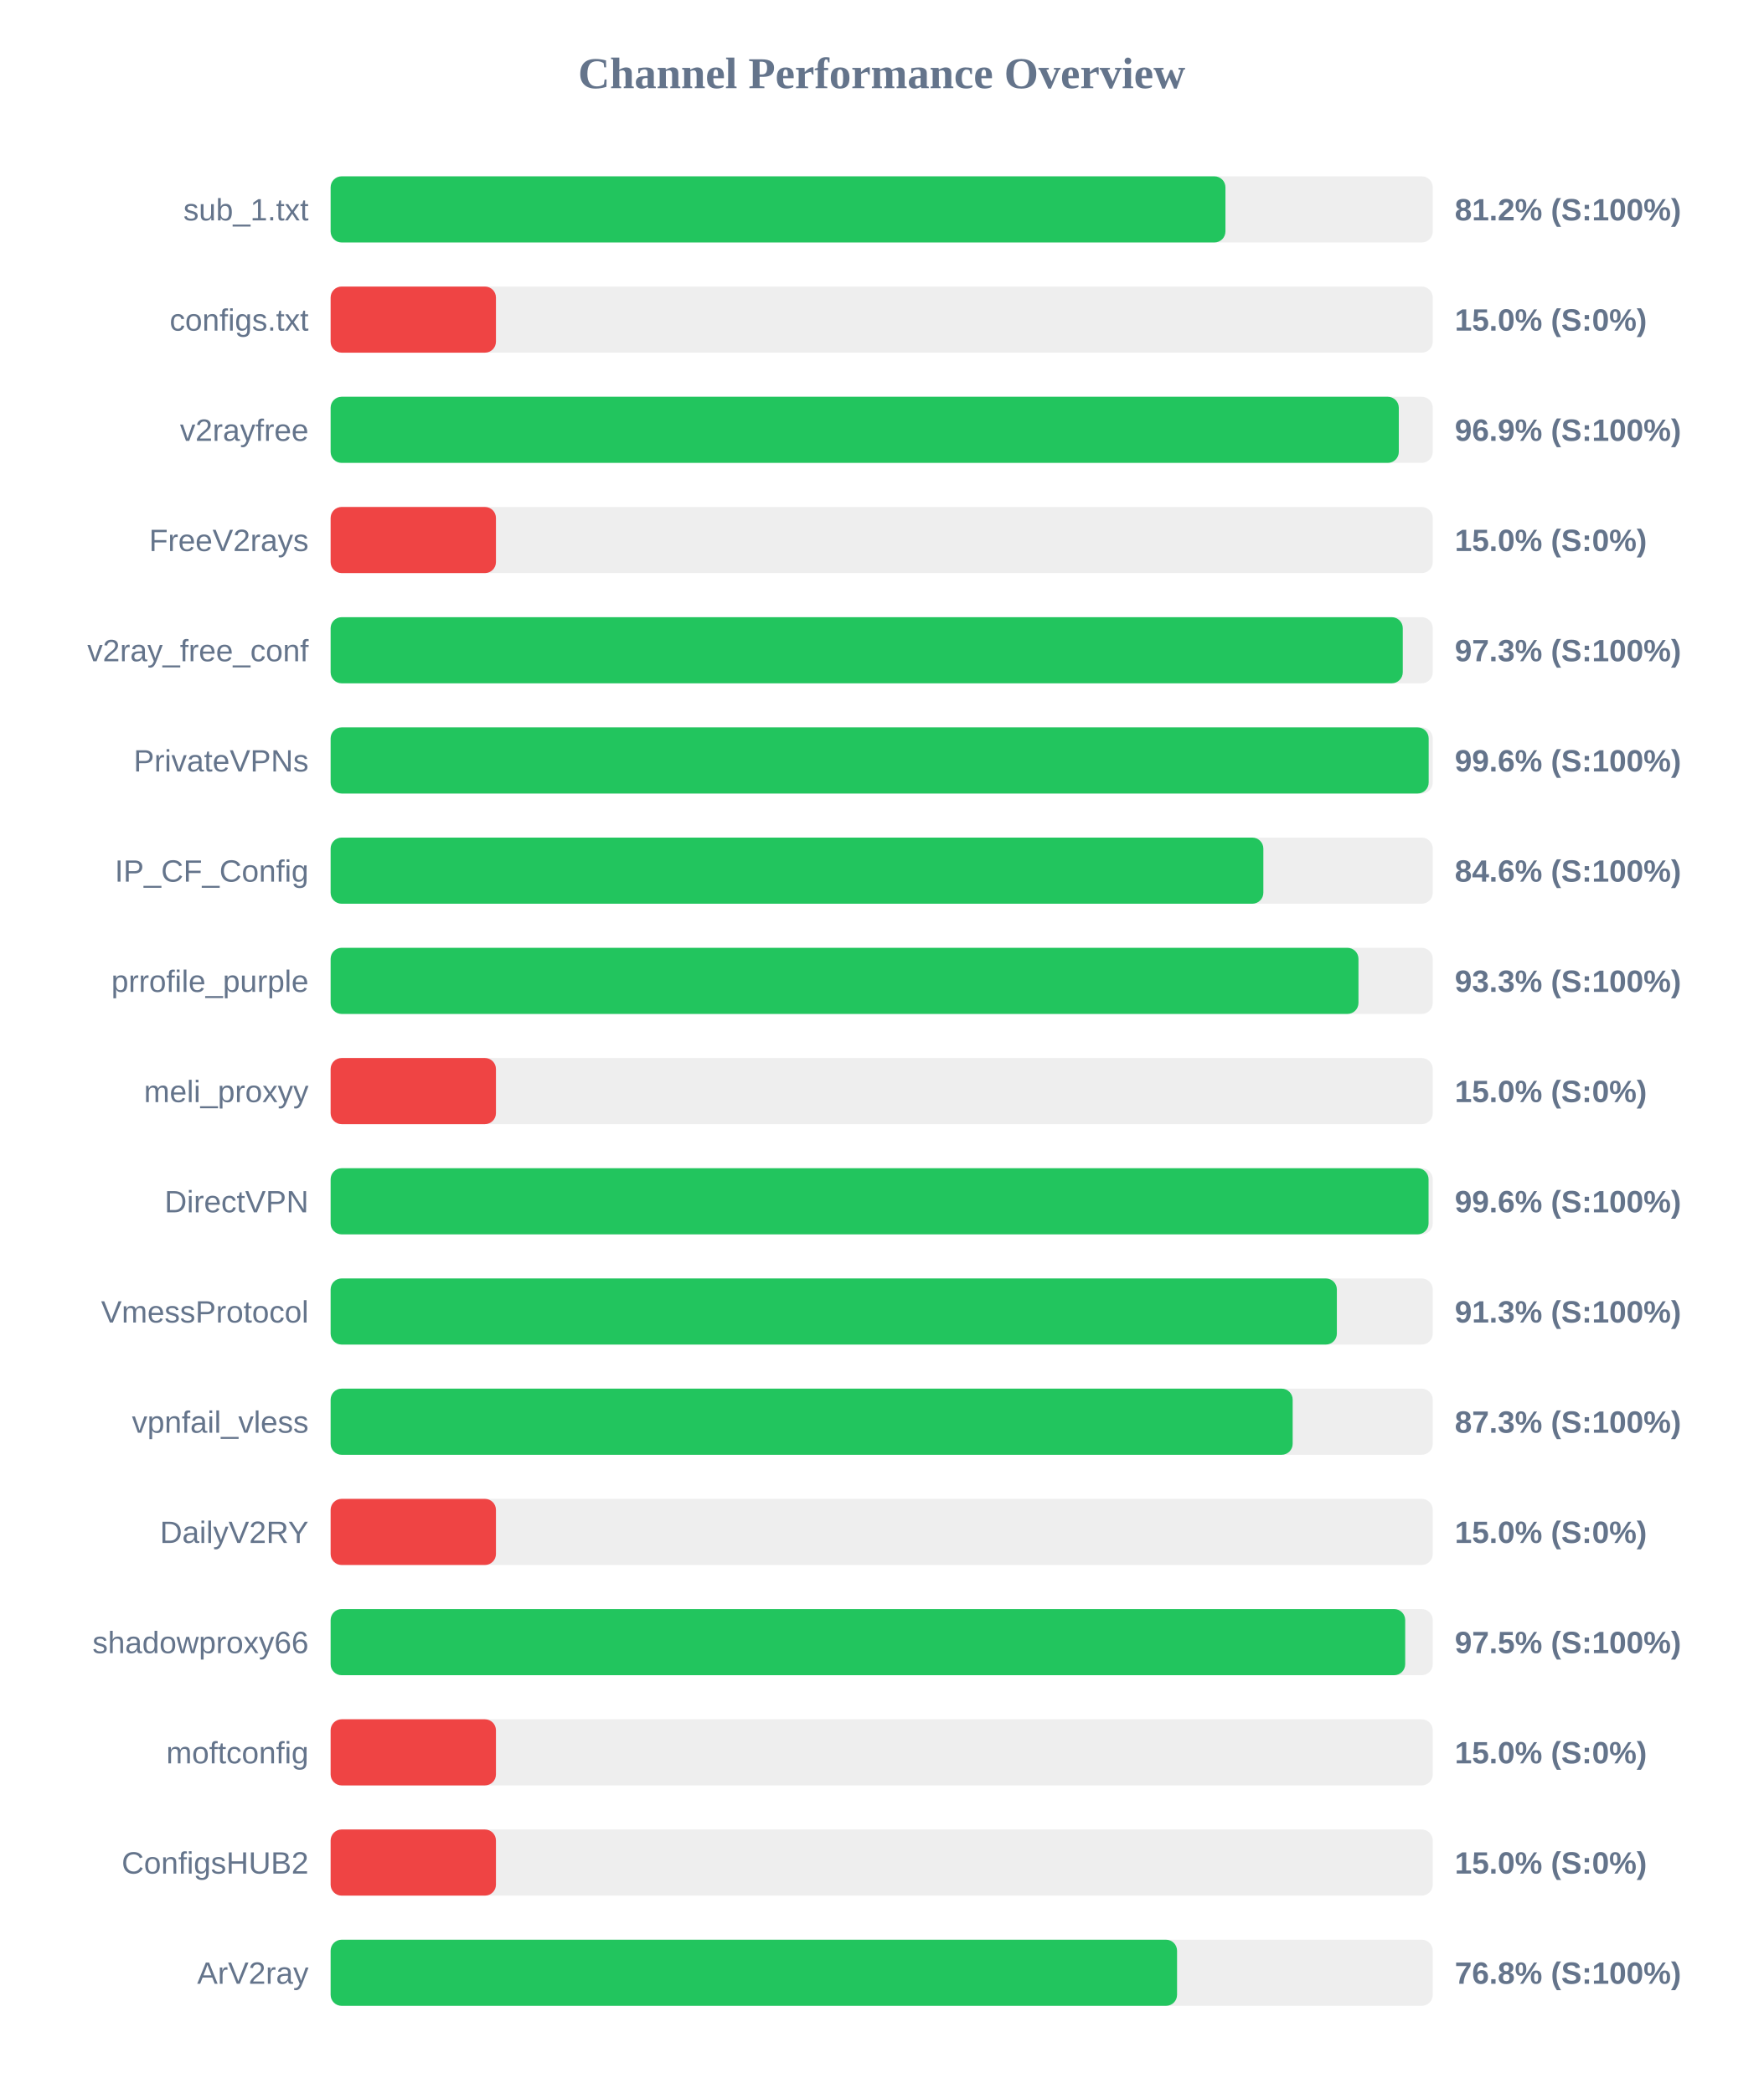
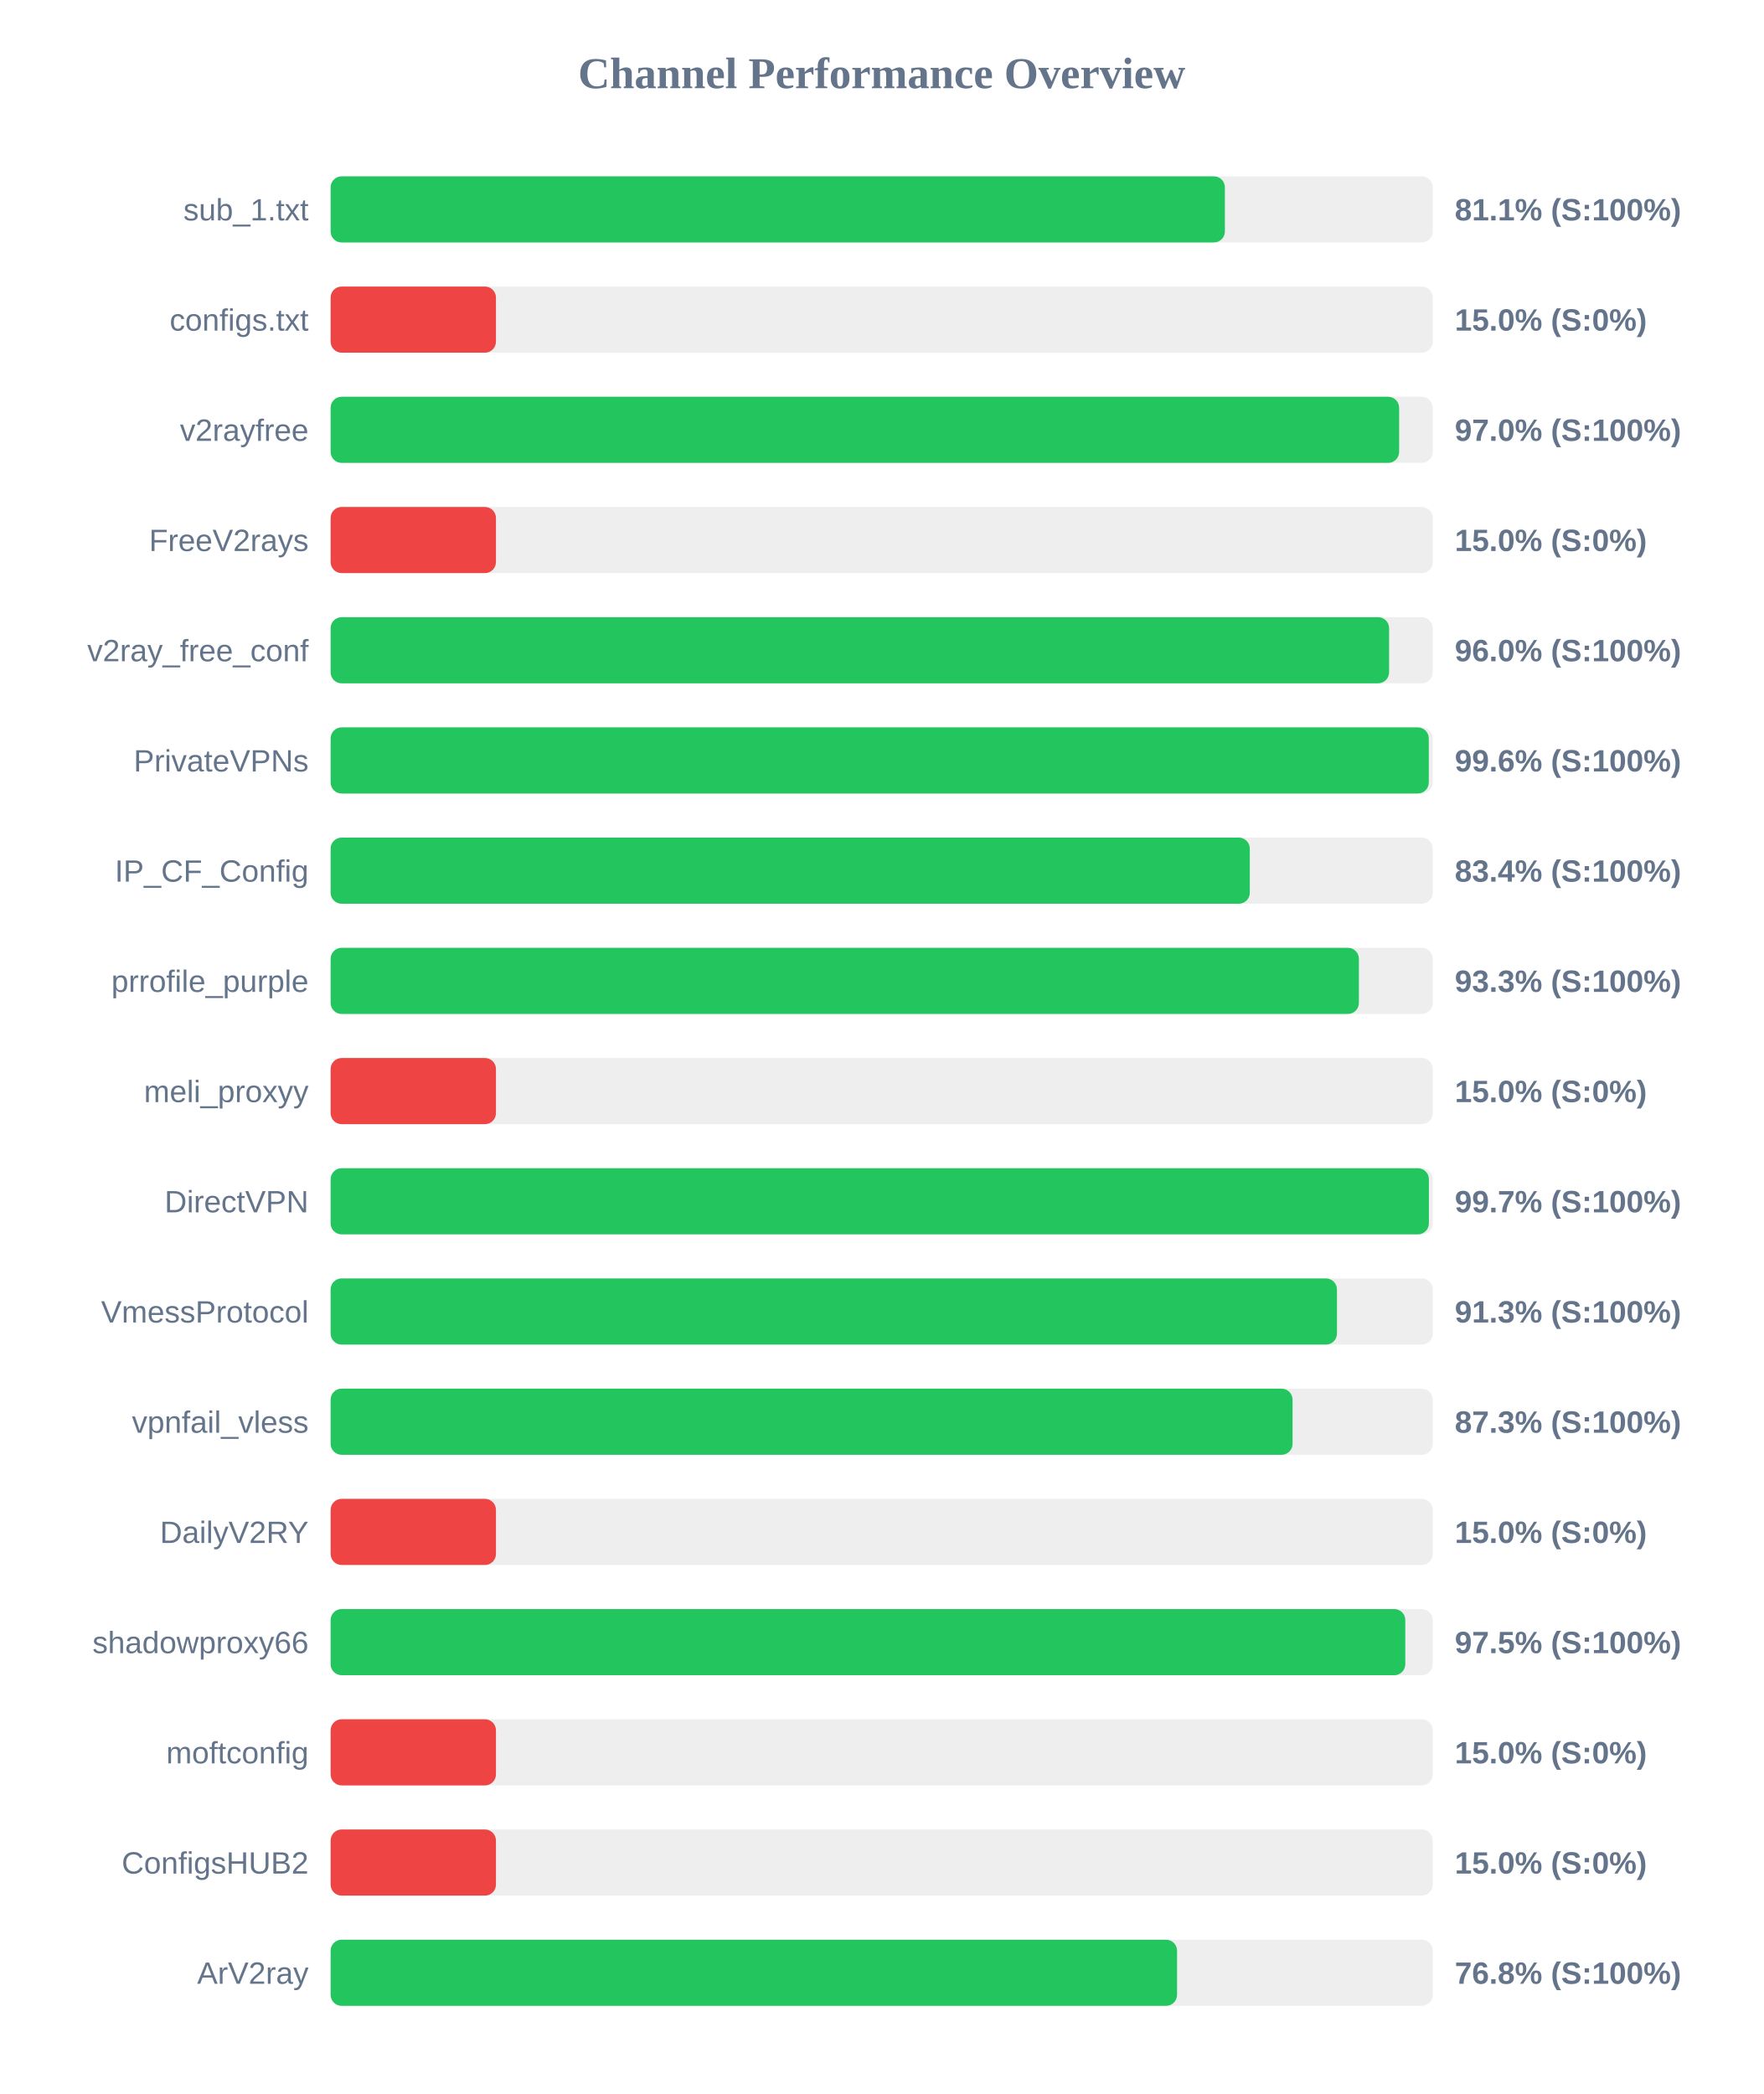
<svg xmlns="http://www.w3.org/2000/svg" width="800" height="950" version="1.1">
  <style>
        .row { font: 14px Arial; fill: #64748b; }
        .score { font: bold 14px Arial; fill: #64748b; }
    </style>
  <text x="400" y="40" text-anchor="middle" font-size="20px" font-weight="bold" fill="#64748b">Channel Performance Overview</text>
  <rect x="150" y="80" width="500" height="30" fill="#eee" rx="5" />
-   <rect x="150" y="80" width="405.95" height="30" fill="#22c55e" rx="5" />
+   <rect x="150" y="80" width="405.7" height="30" fill="#22c55e" rx="5" />
  <text x="140" y="100" text-anchor="end" class="row">sub_1.txt</text>
-   <text x="660" y="100" text-anchor="start" class="score">81.2% (S:100%)</text>
+   <text x="660" y="100" text-anchor="start" class="score">81.1% (S:100%)</text>
  <rect x="150" y="130" width="500" height="30" fill="#eee" rx="5" />
  <rect x="150" y="130" width="75.0" height="30" fill="#ef4444" rx="5" />
  <text x="140" y="150" text-anchor="end" class="row">configs.txt</text>
  <text x="660" y="150" text-anchor="start" class="score">15.0% (S:0%)</text>
  <rect x="150" y="180" width="500" height="30" fill="#eee" rx="5" />
-   <rect x="150" y="180" width="484.6" height="30" fill="#22c55e" rx="5" />
+   <rect x="150" y="180" width="484.75" height="30" fill="#22c55e" rx="5" />
  <text x="140" y="200" text-anchor="end" class="row">v2rayfree</text>
-   <text x="660" y="200" text-anchor="start" class="score">96.9% (S:100%)</text>
+   <text x="660" y="200" text-anchor="start" class="score">97.0% (S:100%)</text>
  <rect x="150" y="230" width="500" height="30" fill="#eee" rx="5" />
  <rect x="150" y="230" width="75.0" height="30" fill="#ef4444" rx="5" />
  <text x="140" y="250" text-anchor="end" class="row">FreeV2rays</text>
  <text x="660" y="250" text-anchor="start" class="score">15.0% (S:0%)</text>
  <rect x="150" y="280" width="500" height="30" fill="#eee" rx="5" />
-   <rect x="150" y="280" width="486.4" height="30" fill="#22c55e" rx="5" />
+   <rect x="150" y="280" width="480.2" height="30" fill="#22c55e" rx="5" />
  <text x="140" y="300" text-anchor="end" class="row">v2ray_free_conf</text>
-   <text x="660" y="300" text-anchor="start" class="score">97.3% (S:100%)</text>
+   <text x="660" y="300" text-anchor="start" class="score">96.0% (S:100%)</text>
  <rect x="150" y="330" width="500" height="30" fill="#eee" rx="5" />
-   <rect x="150" y="330" width="498.15" height="30" fill="#22c55e" rx="5" />
+   <rect x="150" y="330" width="498.2" height="30" fill="#22c55e" rx="5" />
  <text x="140" y="350" text-anchor="end" class="row">PrivateVPNs</text>
  <text x="660" y="350" text-anchor="start" class="score">99.6% (S:100%)</text>
  <rect x="150" y="380" width="500" height="30" fill="#eee" rx="5" />
-   <rect x="150" y="380" width="423.15" height="30" fill="#22c55e" rx="5" />
+   <rect x="150" y="380" width="417.0" height="30" fill="#22c55e" rx="5" />
  <text x="140" y="400" text-anchor="end" class="row">IP_CF_Config</text>
-   <text x="660" y="400" text-anchor="start" class="score">84.6% (S:100%)</text>
+   <text x="660" y="400" text-anchor="start" class="score">83.4% (S:100%)</text>
  <rect x="150" y="430" width="500" height="30" fill="#eee" rx="5" />
-   <rect x="150" y="430" width="466.3" height="30" fill="#22c55e" rx="5" />
+   <rect x="150" y="430" width="466.5" height="30" fill="#22c55e" rx="5" />
  <text x="140" y="450" text-anchor="end" class="row">prrofile_purple</text>
  <text x="660" y="450" text-anchor="start" class="score">93.3% (S:100%)</text>
  <rect x="150" y="480" width="500" height="30" fill="#eee" rx="5" />
  <rect x="150" y="480" width="75.0" height="30" fill="#ef4444" rx="5" />
  <text x="140" y="500" text-anchor="end" class="row">meli_proxyy</text>
  <text x="660" y="500" text-anchor="start" class="score">15.0% (S:0%)</text>
  <rect x="150" y="530" width="500" height="30" fill="#eee" rx="5" />
-   <rect x="150" y="530" width="498.1" height="30" fill="#22c55e" rx="5" />
+   <rect x="150" y="530" width="498.25" height="30" fill="#22c55e" rx="5" />
  <text x="140" y="550" text-anchor="end" class="row">DirectVPN</text>
-   <text x="660" y="550" text-anchor="start" class="score">99.6% (S:100%)</text>
+   <text x="660" y="550" text-anchor="start" class="score">99.7% (S:100%)</text>
  <rect x="150" y="580" width="500" height="30" fill="#eee" rx="5" />
-   <rect x="150" y="580" width="456.5" height="30" fill="#22c55e" rx="5" />
+   <rect x="150" y="580" width="456.55" height="30" fill="#22c55e" rx="5" />
  <text x="140" y="600" text-anchor="end" class="row">VmessProtocol</text>
  <text x="660" y="600" text-anchor="start" class="score">91.3% (S:100%)</text>
  <rect x="150" y="630" width="500" height="30" fill="#eee" rx="5" />
-   <rect x="150" y="630" width="436.45" height="30" fill="#22c55e" rx="5" />
+   <rect x="150" y="630" width="436.4" height="30" fill="#22c55e" rx="5" />
  <text x="140" y="650" text-anchor="end" class="row">vpnfail_vless</text>
  <text x="660" y="650" text-anchor="start" class="score">87.3% (S:100%)</text>
  <rect x="150" y="680" width="500" height="30" fill="#eee" rx="5" />
  <rect x="150" y="680" width="75.0" height="30" fill="#ef4444" rx="5" />
  <text x="140" y="700" text-anchor="end" class="row">DailyV2RY</text>
  <text x="660" y="700" text-anchor="start" class="score">15.0% (S:0%)</text>
  <rect x="150" y="730" width="500" height="30" fill="#eee" rx="5" />
-   <rect x="150" y="730" width="487.5" height="30" fill="#22c55e" rx="5" />
+   <rect x="150" y="730" width="487.55" height="30" fill="#22c55e" rx="5" />
  <text x="140" y="750" text-anchor="end" class="row">shadowproxy66</text>
  <text x="660" y="750" text-anchor="start" class="score">97.5% (S:100%)</text>
  <rect x="150" y="780" width="500" height="30" fill="#eee" rx="5" />
  <rect x="150" y="780" width="75.0" height="30" fill="#ef4444" rx="5" />
  <text x="140" y="800" text-anchor="end" class="row">moftconfig</text>
  <text x="660" y="800" text-anchor="start" class="score">15.0% (S:0%)</text>
  <rect x="150" y="830" width="500" height="30" fill="#eee" rx="5" />
  <rect x="150" y="830" width="75.0" height="30" fill="#ef4444" rx="5" />
  <text x="140" y="850" text-anchor="end" class="row">ConfigsHUB2</text>
  <text x="660" y="850" text-anchor="start" class="score">15.0% (S:0%)</text>
  <rect x="150" y="880" width="500" height="30" fill="#eee" rx="5" />
  <rect x="150" y="880" width="384.0" height="30" fill="#22c55e" rx="5" />
  <text x="140" y="900" text-anchor="end" class="row">ArV2ray</text>
  <text x="660" y="900" text-anchor="start" class="score">76.8% (S:100%)</text>
</svg>
